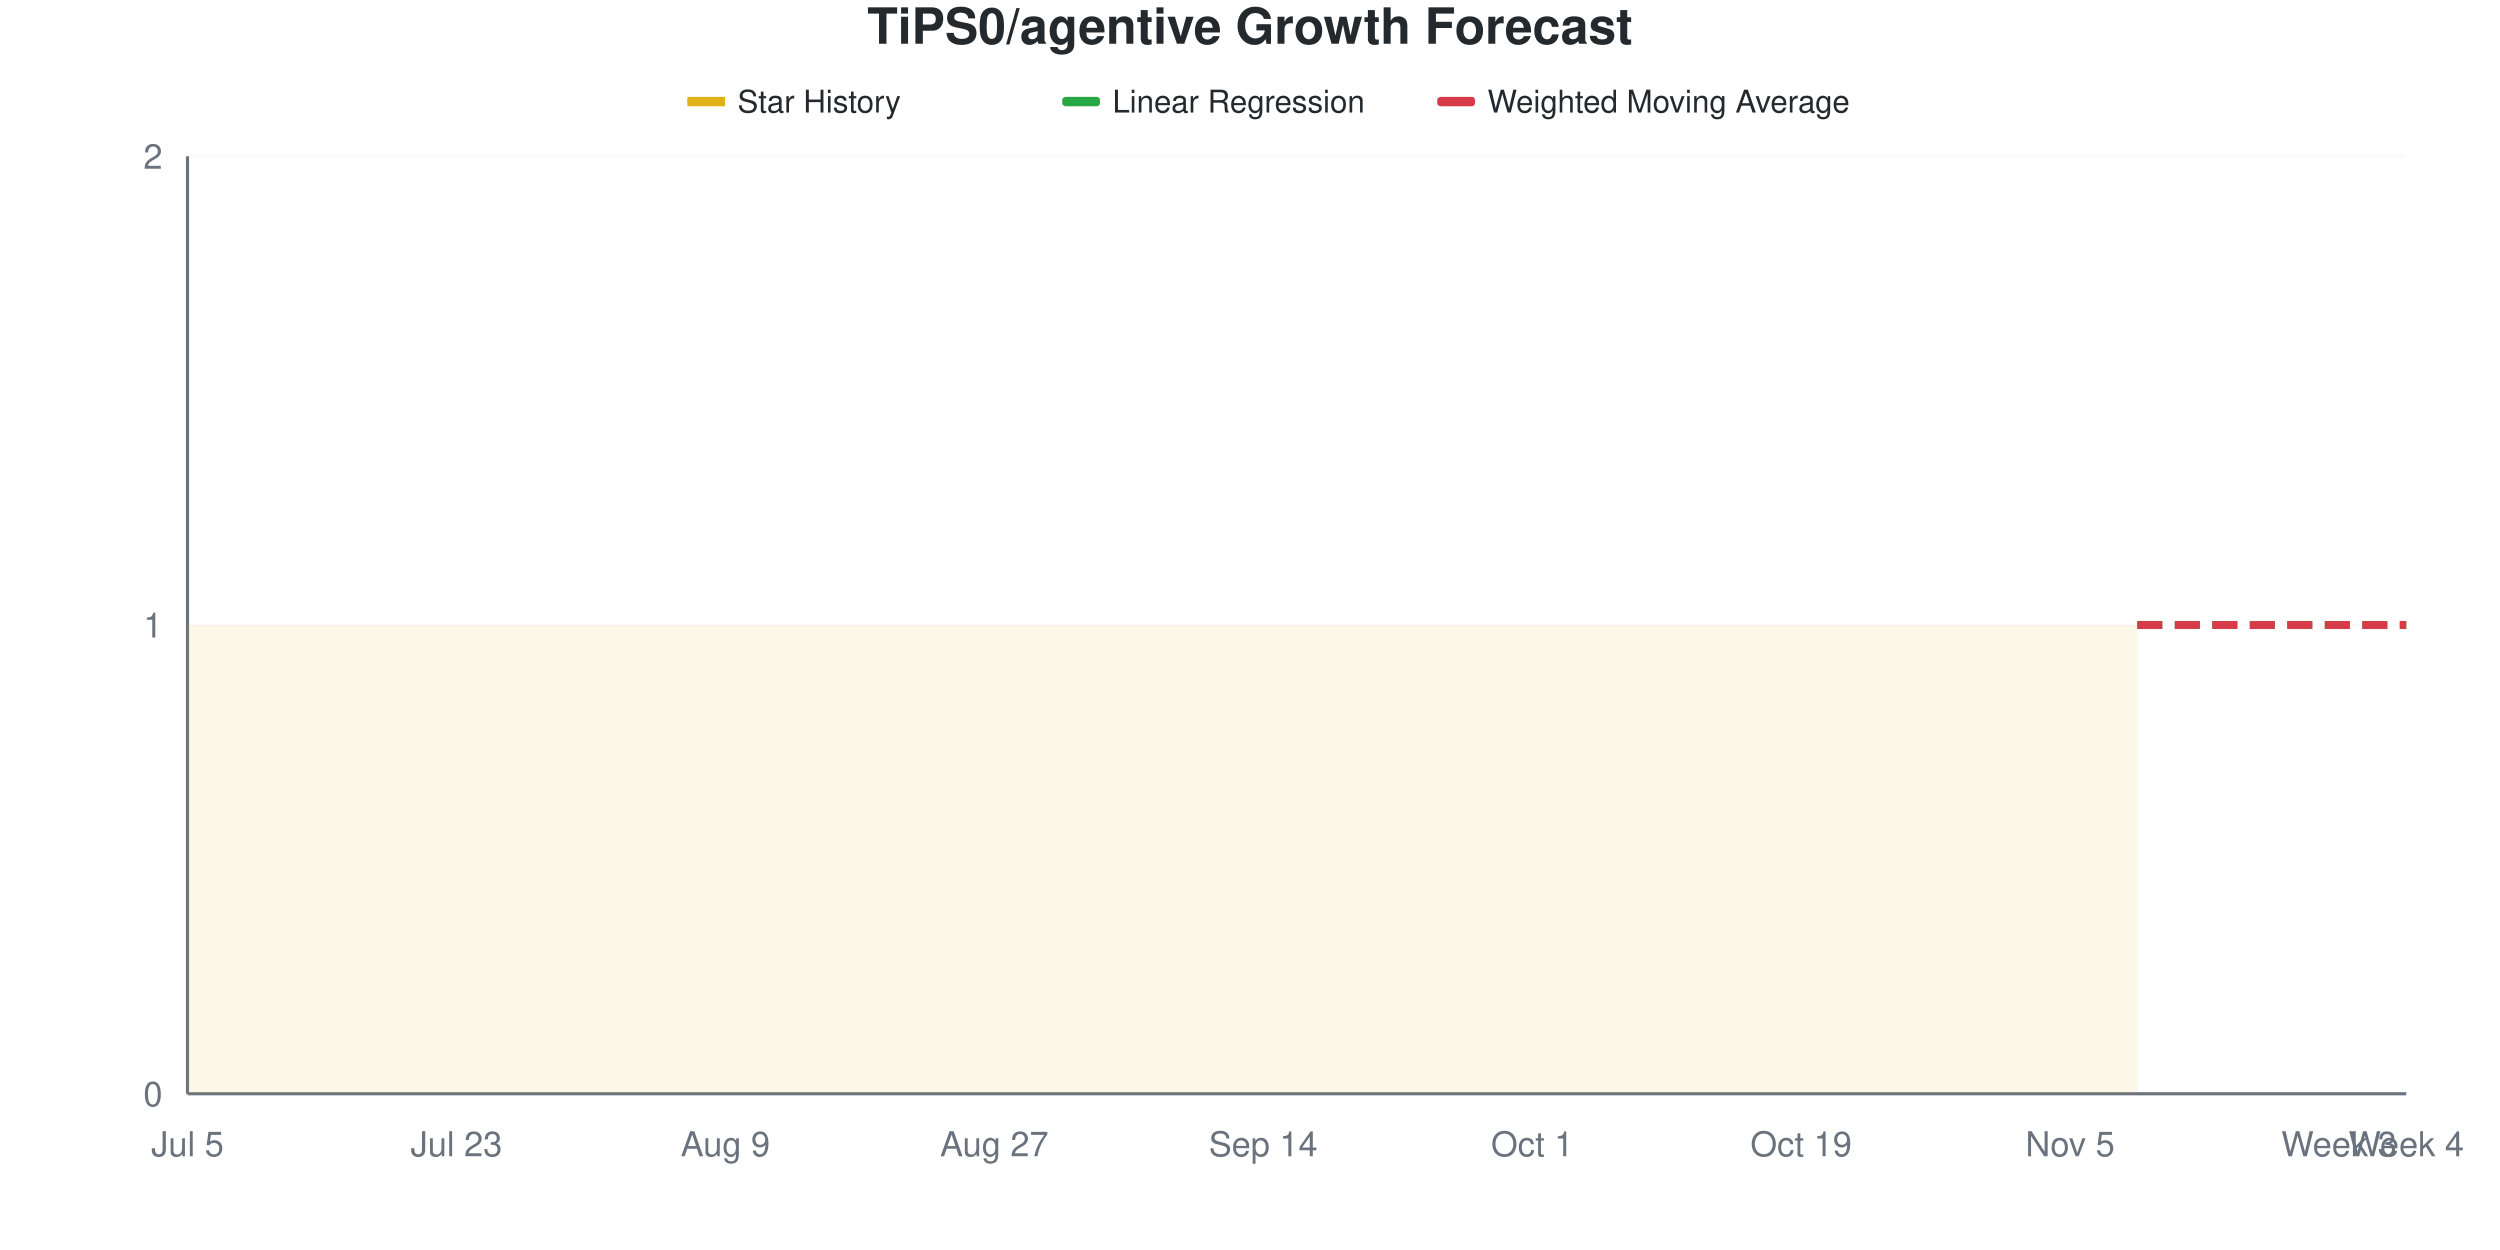
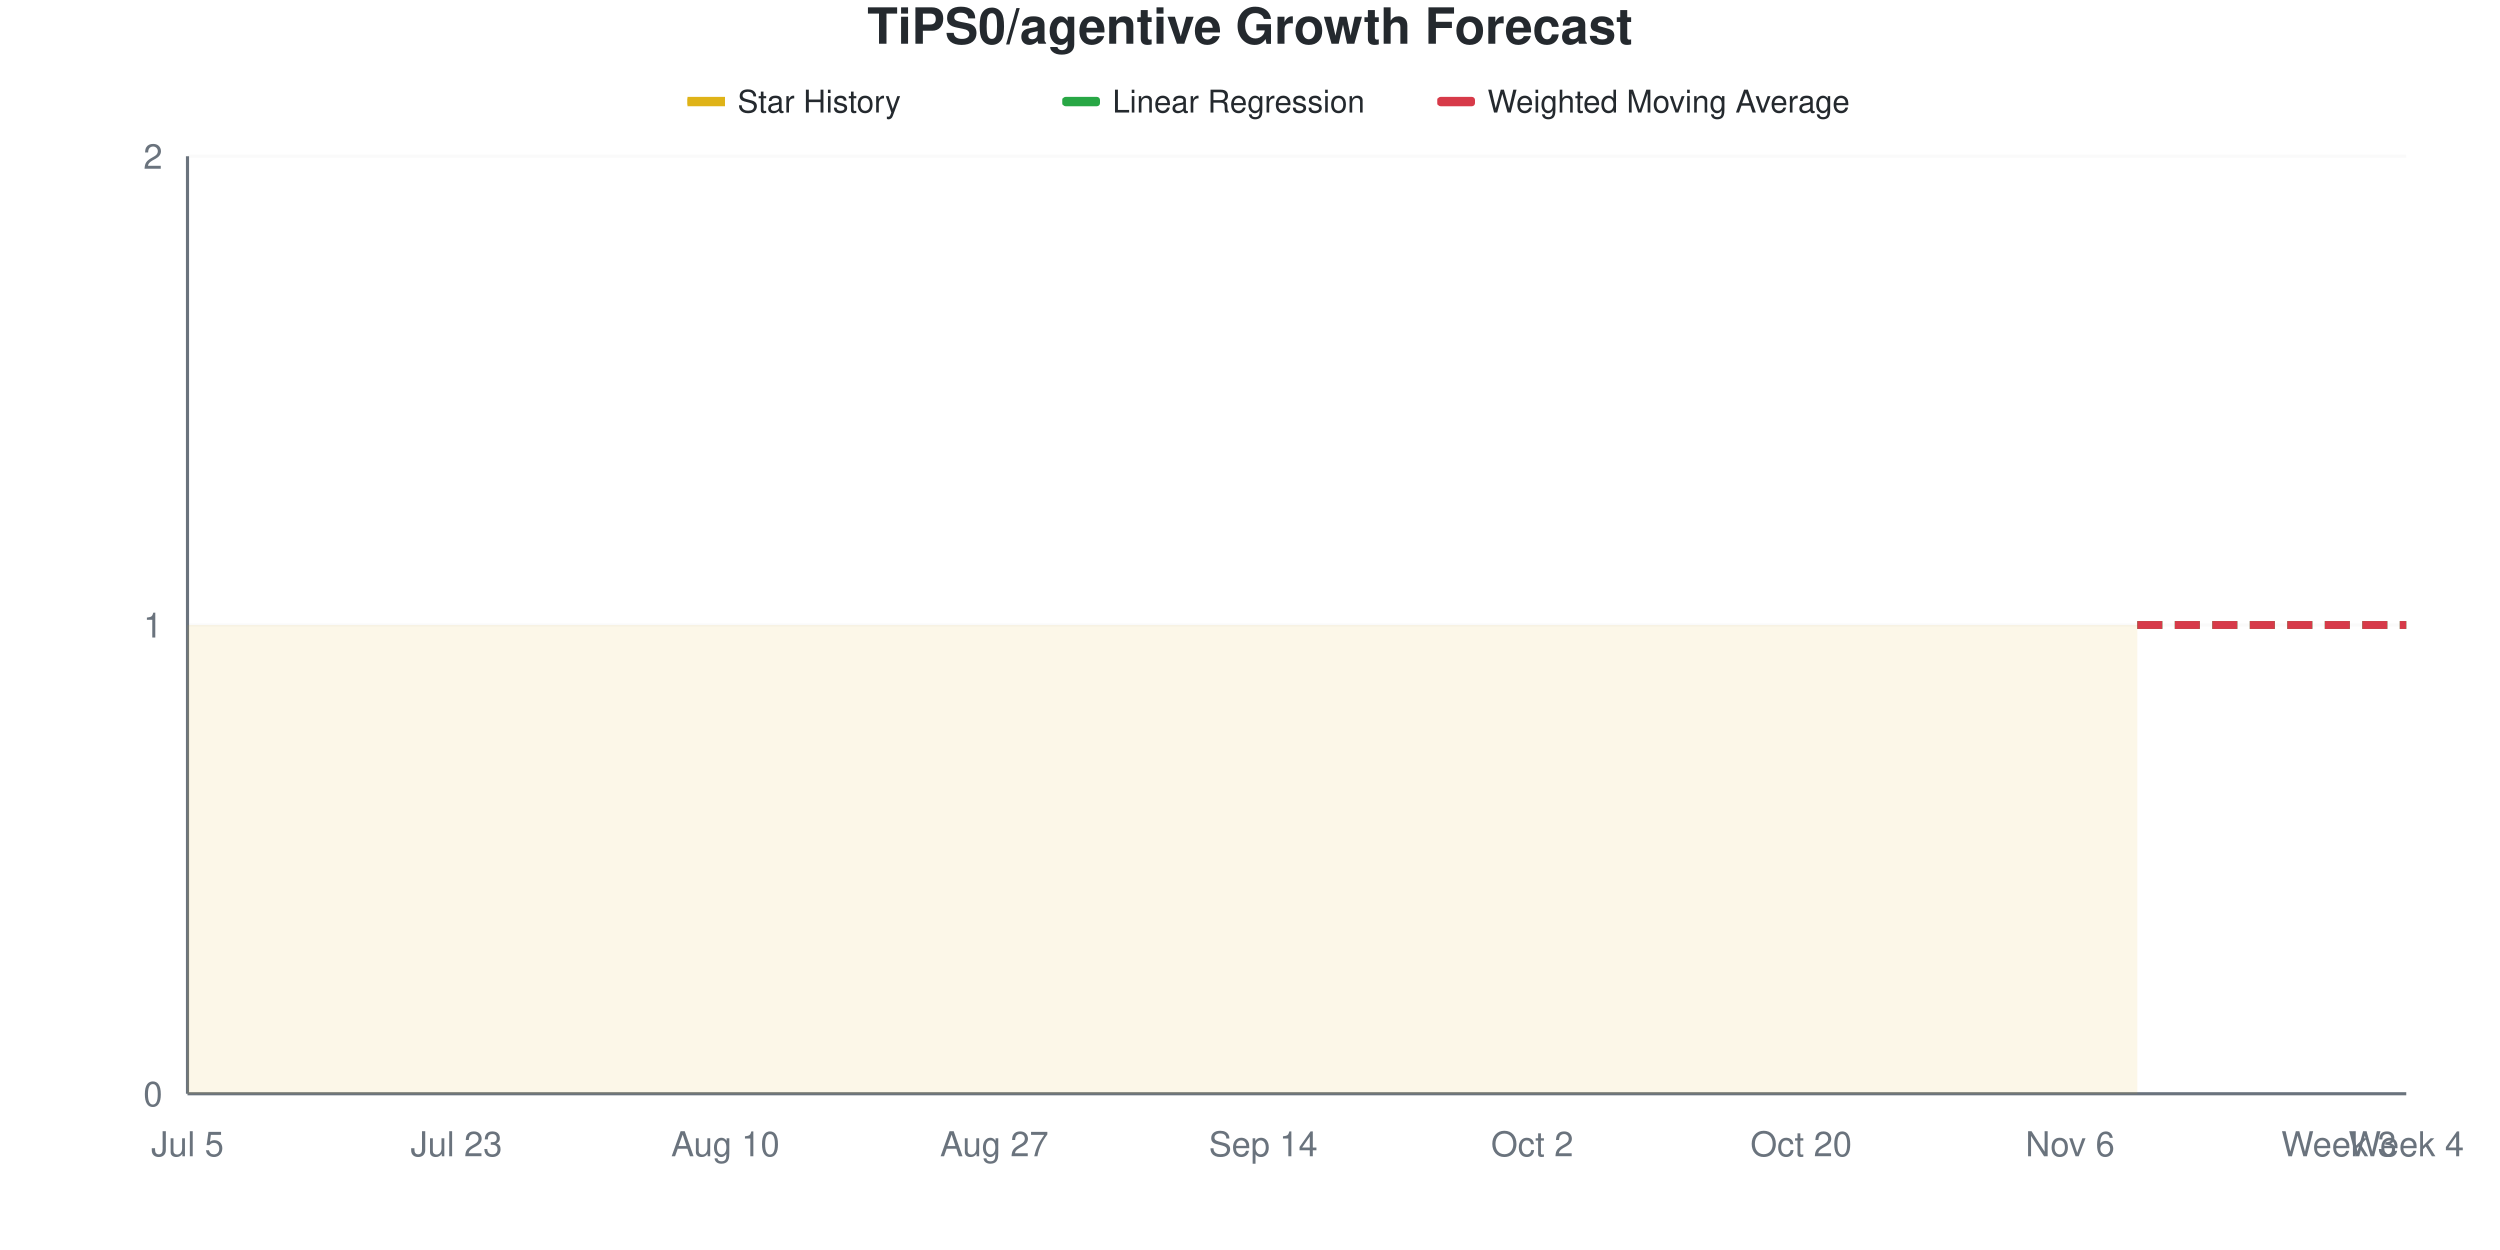
<svg xmlns="http://www.w3.org/2000/svg" viewBox="0 0 800 400" width="800" height="400">
  <style>
    @keyframes drawLine {
      to { stroke-dashoffset: 0; }
    }
    @keyframes fadeInPoint {
      from { opacity: 0; }
      to { opacity: 1; }
    }
    .data-line-0 {
      stroke-dasharray: 1161;
      stroke-dashoffset: 1161;
      animation: drawLine 2s ease-out forwards;
    }
    .data-point {
      opacity: 0;
      animation: fadeInPoint 0.5s ease-out forwards;
    }
    .chart-bg { fill: #fff; }
    .chart-text { fill: #24292e; }
    .chart-muted { fill: #6a737d; }
    .chart-grid { stroke: #eee; }
    .chart-axis { stroke: #6a737d; }
    @media (prefers-color-scheme: dark) {
      .chart-bg { fill: #0d1117; }
      .chart-text { fill: #e6edf3; }
      .chart-muted { fill: #8b949e; }
      .chart-grid { stroke: #21262d; }
      .chart-axis { stroke: #8b949e; }
    }
  </style>
  <rect width="800" height="400" class="chart-bg" />
  <text x="400" y="14" text-anchor="middle" class="chart-text" font-size="16" font-weight="bold" font-family="-apple-system, BlinkMacSystemFont, 'Segoe UI', Helvetica, Arial, sans-serif">TiPS0/agentive Growth Forecast</text>
  <g class="legend">
    <rect x="220" y="31" width="12" height="3" fill="#dfb317" />
    <line x1="220" y1="32.5" x2="232" y2="32.5" stroke="#dfb317" stroke-width="2" />
    <text x="236" y="36" class="chart-text" font-size="10" font-family="-apple-system, BlinkMacSystemFont, 'Segoe UI', Helvetica, Arial, sans-serif">Star History</text>
    <rect x="340" y="31" width="12" height="3" fill="#28a745" rx="1" />
    <line x1="340" y1="32.5" x2="352" y2="32.5" stroke="#28a745" stroke-width="2" stroke-dasharray="4,2" />
    <text x="356" y="36" class="chart-text" font-size="10" font-family="-apple-system, BlinkMacSystemFont, 'Segoe UI', Helvetica, Arial, sans-serif">Linear Regression</text>
    <rect x="460" y="31" width="12" height="3" fill="#d73a49" rx="1" />
    <line x1="460" y1="32.5" x2="472" y2="32.5" stroke="#d73a49" stroke-width="2" stroke-dasharray="4,2" />
    <text x="476" y="36" class="chart-text" font-size="10" font-family="-apple-system, BlinkMacSystemFont, 'Segoe UI', Helvetica, Arial, sans-serif">Weighted Moving Average</text>
  </g>
  <g class="grid">
    <line x1="60" y1="350" x2="770" y2="350" class="chart-grid" stroke-opacity="0.3" />
    <text x="52" y="354" text-anchor="end" class="chart-muted" font-size="11" font-family="-apple-system, BlinkMacSystemFont, 'Segoe UI', Helvetica, Arial, sans-serif">0</text>
    <line x1="60" y1="200" x2="770" y2="200" class="chart-grid" stroke-opacity="0.3" />
    <text x="52" y="204" text-anchor="end" class="chart-muted" font-size="11" font-family="-apple-system, BlinkMacSystemFont, 'Segoe UI', Helvetica, Arial, sans-serif">1</text>
    <line x1="60" y1="50" x2="770" y2="50" class="chart-grid" stroke-opacity="0.3" />
    <text x="52" y="54" text-anchor="end" class="chart-muted" font-size="11" font-family="-apple-system, BlinkMacSystemFont, 'Segoe UI', Helvetica, Arial, sans-serif">2</text>
  </g>
  <g class="milestones">
    
  </g>
  <g class="x-axis">
    <text x="60" y="370" text-anchor="middle" class="chart-muted" font-size="11" font-family="-apple-system, BlinkMacSystemFont, 'Segoe UI', Helvetica, Arial, sans-serif">Jul 5</text>
    <text x="146.061" y="370" text-anchor="middle" class="chart-muted" font-size="11" font-family="-apple-system, BlinkMacSystemFont, 'Segoe UI', Helvetica, Arial, sans-serif">Jul 23</text>
-     <text x="232.121" y="370" text-anchor="middle" class="chart-muted" font-size="11" font-family="-apple-system, BlinkMacSystemFont, 'Segoe UI', Helvetica, Arial, sans-serif">Aug 9</text>
+     <text x="232.121" y="370" text-anchor="middle" class="chart-muted" font-size="11" font-family="-apple-system, BlinkMacSystemFont, 'Segoe UI', Helvetica, Arial, sans-serif">Aug 10</text>
    <text x="318.182" y="370" text-anchor="middle" class="chart-muted" font-size="11" font-family="-apple-system, BlinkMacSystemFont, 'Segoe UI', Helvetica, Arial, sans-serif">Aug 27</text>
    <text x="404.242" y="370" text-anchor="middle" class="chart-muted" font-size="11" font-family="-apple-system, BlinkMacSystemFont, 'Segoe UI', Helvetica, Arial, sans-serif">Sep 14</text>
-     <text x="490.303" y="370" text-anchor="middle" class="chart-muted" font-size="11" font-family="-apple-system, BlinkMacSystemFont, 'Segoe UI', Helvetica, Arial, sans-serif">Oct 1</text>
-     <text x="576.364" y="370" text-anchor="middle" class="chart-muted" font-size="11" font-family="-apple-system, BlinkMacSystemFont, 'Segoe UI', Helvetica, Arial, sans-serif">Oct 19</text>
-     <text x="662.424" y="370" text-anchor="middle" class="chart-muted" font-size="11" font-family="-apple-system, BlinkMacSystemFont, 'Segoe UI', Helvetica, Arial, sans-serif">Nov 5</text>
+     <text x="490.303" y="370" text-anchor="middle" class="chart-muted" font-size="11" font-family="-apple-system, BlinkMacSystemFont, 'Segoe UI', Helvetica, Arial, sans-serif">Oct 2</text>
+     <text x="576.364" y="370" text-anchor="middle" class="chart-muted" font-size="11" font-family="-apple-system, BlinkMacSystemFont, 'Segoe UI', Helvetica, Arial, sans-serif">Oct 20</text>
+     <text x="662.424" y="370" text-anchor="middle" class="chart-muted" font-size="11" font-family="-apple-system, BlinkMacSystemFont, 'Segoe UI', Helvetica, Arial, sans-serif">Nov 6</text>
    <text x="748.485" y="370" text-anchor="middle" class="chart-muted" font-size="11" font-family="-apple-system, BlinkMacSystemFont, 'Segoe UI', Helvetica, Arial, sans-serif">Week 3</text>
    <text x="770" y="370" text-anchor="middle" class="chart-muted" font-size="11" font-family="-apple-system, BlinkMacSystemFont, 'Segoe UI', Helvetica, Arial, sans-serif">Week 4</text>
  </g>
  <line x1="60" y1="50" x2="60" y2="350" class="chart-axis" stroke-width="1" />
  <line x1="60" y1="350" x2="770" y2="350" class="chart-axis" stroke-width="1" />
  <path d="M60,350 L60,200 C67.172,200 74.343,200 81.515,200 C88.687,200 95.859,200 103.03,200 C110.202,200 117.374,200 124.545,200 C131.717,200 138.889,200 146.061,200 C153.232,200 160.404,200 167.576,200 C174.747,200 181.919,200 189.091,200 C196.263,200 203.434,200 210.606,200 C217.778,200 224.949,200 232.121,200 C239.293,200 246.465,200 253.636,200 C260.808,200 267.98,200 275.152,200 C282.323,200 289.495,200 296.667,200 C303.838,200 311.01,200 318.182,200 C325.354,200 332.525,200 339.697,200 C346.869,200 354.04,200 361.212,200 C368.384,200 375.556,200 382.727,200 C389.899,200 397.071,200 404.242,200 C411.414,200 418.586,200 425.758,200 C432.929,200 440.101,200 447.273,200 C454.444,200 461.616,200 468.788,200 C475.96,200 483.131,200 490.303,200 C497.475,200 504.646,200 511.818,200 C518.99,200 526.162,200 533.333,200 C540.505,200 547.677,200 554.848,200 C562.02,200 569.192,200 576.364,200 C583.535,200 590.707,200 597.879,200 C605.051,200 612.222,200 619.394,200 C626.566,200 633.737,200 640.909,200 C648.081,200 655.253,200 662.424,200 C669.596,200 676.768,200 683.939,200 L683.939,350 L60,350 Z" fill="#dfb317" fill-opacity="0.1" />
  <path d="M60,350 L60,200 C67.172,200 74.343,200 81.515,200 C88.687,200 95.859,200 103.03,200 C110.202,200 117.374,200 124.545,200 C131.717,200 138.889,200 146.061,200 C153.232,200 160.404,200 167.576,200 C174.747,200 181.919,200 189.091,200 C196.263,200 203.434,200 210.606,200 C217.778,200 224.949,200 232.121,200 C239.293,200 246.465,200 253.636,200 C260.808,200 267.98,200 275.152,200 C282.323,200 289.495,200 296.667,200 C303.838,200 311.01,200 318.182,200 C325.354,200 332.525,200 339.697,200 C346.869,200 354.04,200 361.212,200 C368.384,200 375.556,200 382.727,200 C389.899,200 397.071,200 404.242,200 C411.414,200 418.586,200 425.758,200 C432.929,200 440.101,200 447.273,200 C454.444,200 461.616,200 468.788,200 C475.96,200 483.131,200 490.303,200 C497.475,200 504.646,200 511.818,200 C518.99,200 526.162,200 533.333,200 C540.505,200 547.677,200 554.848,200 C562.02,200 569.192,200 576.364,200 C583.535,200 590.707,200 597.879,200 C605.051,200 612.222,200 619.394,200 C626.566,200 633.737,200 640.909,200 C648.081,200 655.253,200 662.424,200 C669.596,200 676.768,200 683.939,200" fill="none" stroke="#dfb317" stroke-width="2.5" class="data-line-0" />
  <path d="M683.939,200 C691.111,200 698.283,200 705.455,200 C712.626,200 719.798,200 726.97,200 C734.141,200 741.313,200 748.485,200 C755.657,200 762.828,200 770,200" fill="none" stroke="#28a745" stroke-width="2.5" stroke-dasharray="8,4" />
  <path d="M683.939,200 C691.111,200 698.283,200 705.455,200 C712.626,200 719.798,200 726.97,200 C734.141,200 741.313,200 748.485,200 C755.657,200 762.828,200 770,200" fill="none" stroke="#d73a49" stroke-width="2.5" stroke-dasharray="8,4" />
  <g class="points">
    <circle cx="60" cy="200" r="4" fill="#dfb317" class="data-point" style="animation-delay: 1.50s" />
    <circle cx="81.515" cy="200" r="4" fill="#dfb317" class="data-point" style="animation-delay: 1.55s" />
    <circle cx="103.03" cy="200" r="4" fill="#dfb317" class="data-point" style="animation-delay: 1.60s" />
    <circle cx="124.545" cy="200" r="4" fill="#dfb317" class="data-point" style="animation-delay: 1.65s" />
    <circle cx="146.061" cy="200" r="4" fill="#dfb317" class="data-point" style="animation-delay: 1.70s" />
    <circle cx="167.576" cy="200" r="4" fill="#dfb317" class="data-point" style="animation-delay: 1.75s" />
    <circle cx="189.091" cy="200" r="4" fill="#dfb317" class="data-point" style="animation-delay: 1.80s" />
    <circle cx="210.606" cy="200" r="4" fill="#dfb317" class="data-point" style="animation-delay: 1.85s" />
    <circle cx="232.121" cy="200" r="4" fill="#dfb317" class="data-point" style="animation-delay: 1.90s" />
    <circle cx="253.636" cy="200" r="4" fill="#dfb317" class="data-point" style="animation-delay: 1.95s" />
    <circle cx="275.152" cy="200" r="4" fill="#dfb317" class="data-point" style="animation-delay: 2.00s" />
    <circle cx="296.667" cy="200" r="4" fill="#dfb317" class="data-point" style="animation-delay: 2.05s" />
    <circle cx="318.182" cy="200" r="4" fill="#dfb317" class="data-point" style="animation-delay: 2.10s" />
    <circle cx="339.697" cy="200" r="4" fill="#dfb317" class="data-point" style="animation-delay: 2.15s" />
    <circle cx="361.212" cy="200" r="4" fill="#dfb317" class="data-point" style="animation-delay: 2.20s" />
    <circle cx="382.727" cy="200" r="4" fill="#dfb317" class="data-point" style="animation-delay: 2.25s" />
    <circle cx="404.242" cy="200" r="4" fill="#dfb317" class="data-point" style="animation-delay: 2.30s" />
    <circle cx="425.758" cy="200" r="4" fill="#dfb317" class="data-point" style="animation-delay: 2.35s" />
    <circle cx="447.273" cy="200" r="4" fill="#dfb317" class="data-point" style="animation-delay: 2.40s" />
    <circle cx="468.788" cy="200" r="4" fill="#dfb317" class="data-point" style="animation-delay: 2.45s" />
    <circle cx="490.303" cy="200" r="4" fill="#dfb317" class="data-point" style="animation-delay: 2.50s" />
    <circle cx="511.818" cy="200" r="4" fill="#dfb317" class="data-point" style="animation-delay: 2.55s" />
    <circle cx="533.333" cy="200" r="4" fill="#dfb317" class="data-point" style="animation-delay: 2.60s" />
    <circle cx="554.848" cy="200" r="4" fill="#dfb317" class="data-point" style="animation-delay: 2.65s" />
    <circle cx="576.364" cy="200" r="4" fill="#dfb317" class="data-point" style="animation-delay: 2.70s" />
    <circle cx="597.879" cy="200" r="4" fill="#dfb317" class="data-point" style="animation-delay: 2.75s" />
    <circle cx="619.394" cy="200" r="4" fill="#dfb317" class="data-point" style="animation-delay: 2.80s" />
    <circle cx="640.909" cy="200" r="4" fill="#dfb317" class="data-point" style="animation-delay: 2.85s" />
    <circle cx="662.424" cy="200" r="4" fill="#dfb317" class="data-point" style="animation-delay: 2.90s" />
    <circle cx="683.939" cy="200" r="4" fill="#dfb317" class="data-point" style="animation-delay: 2.95s" />
  </g>
</svg>
